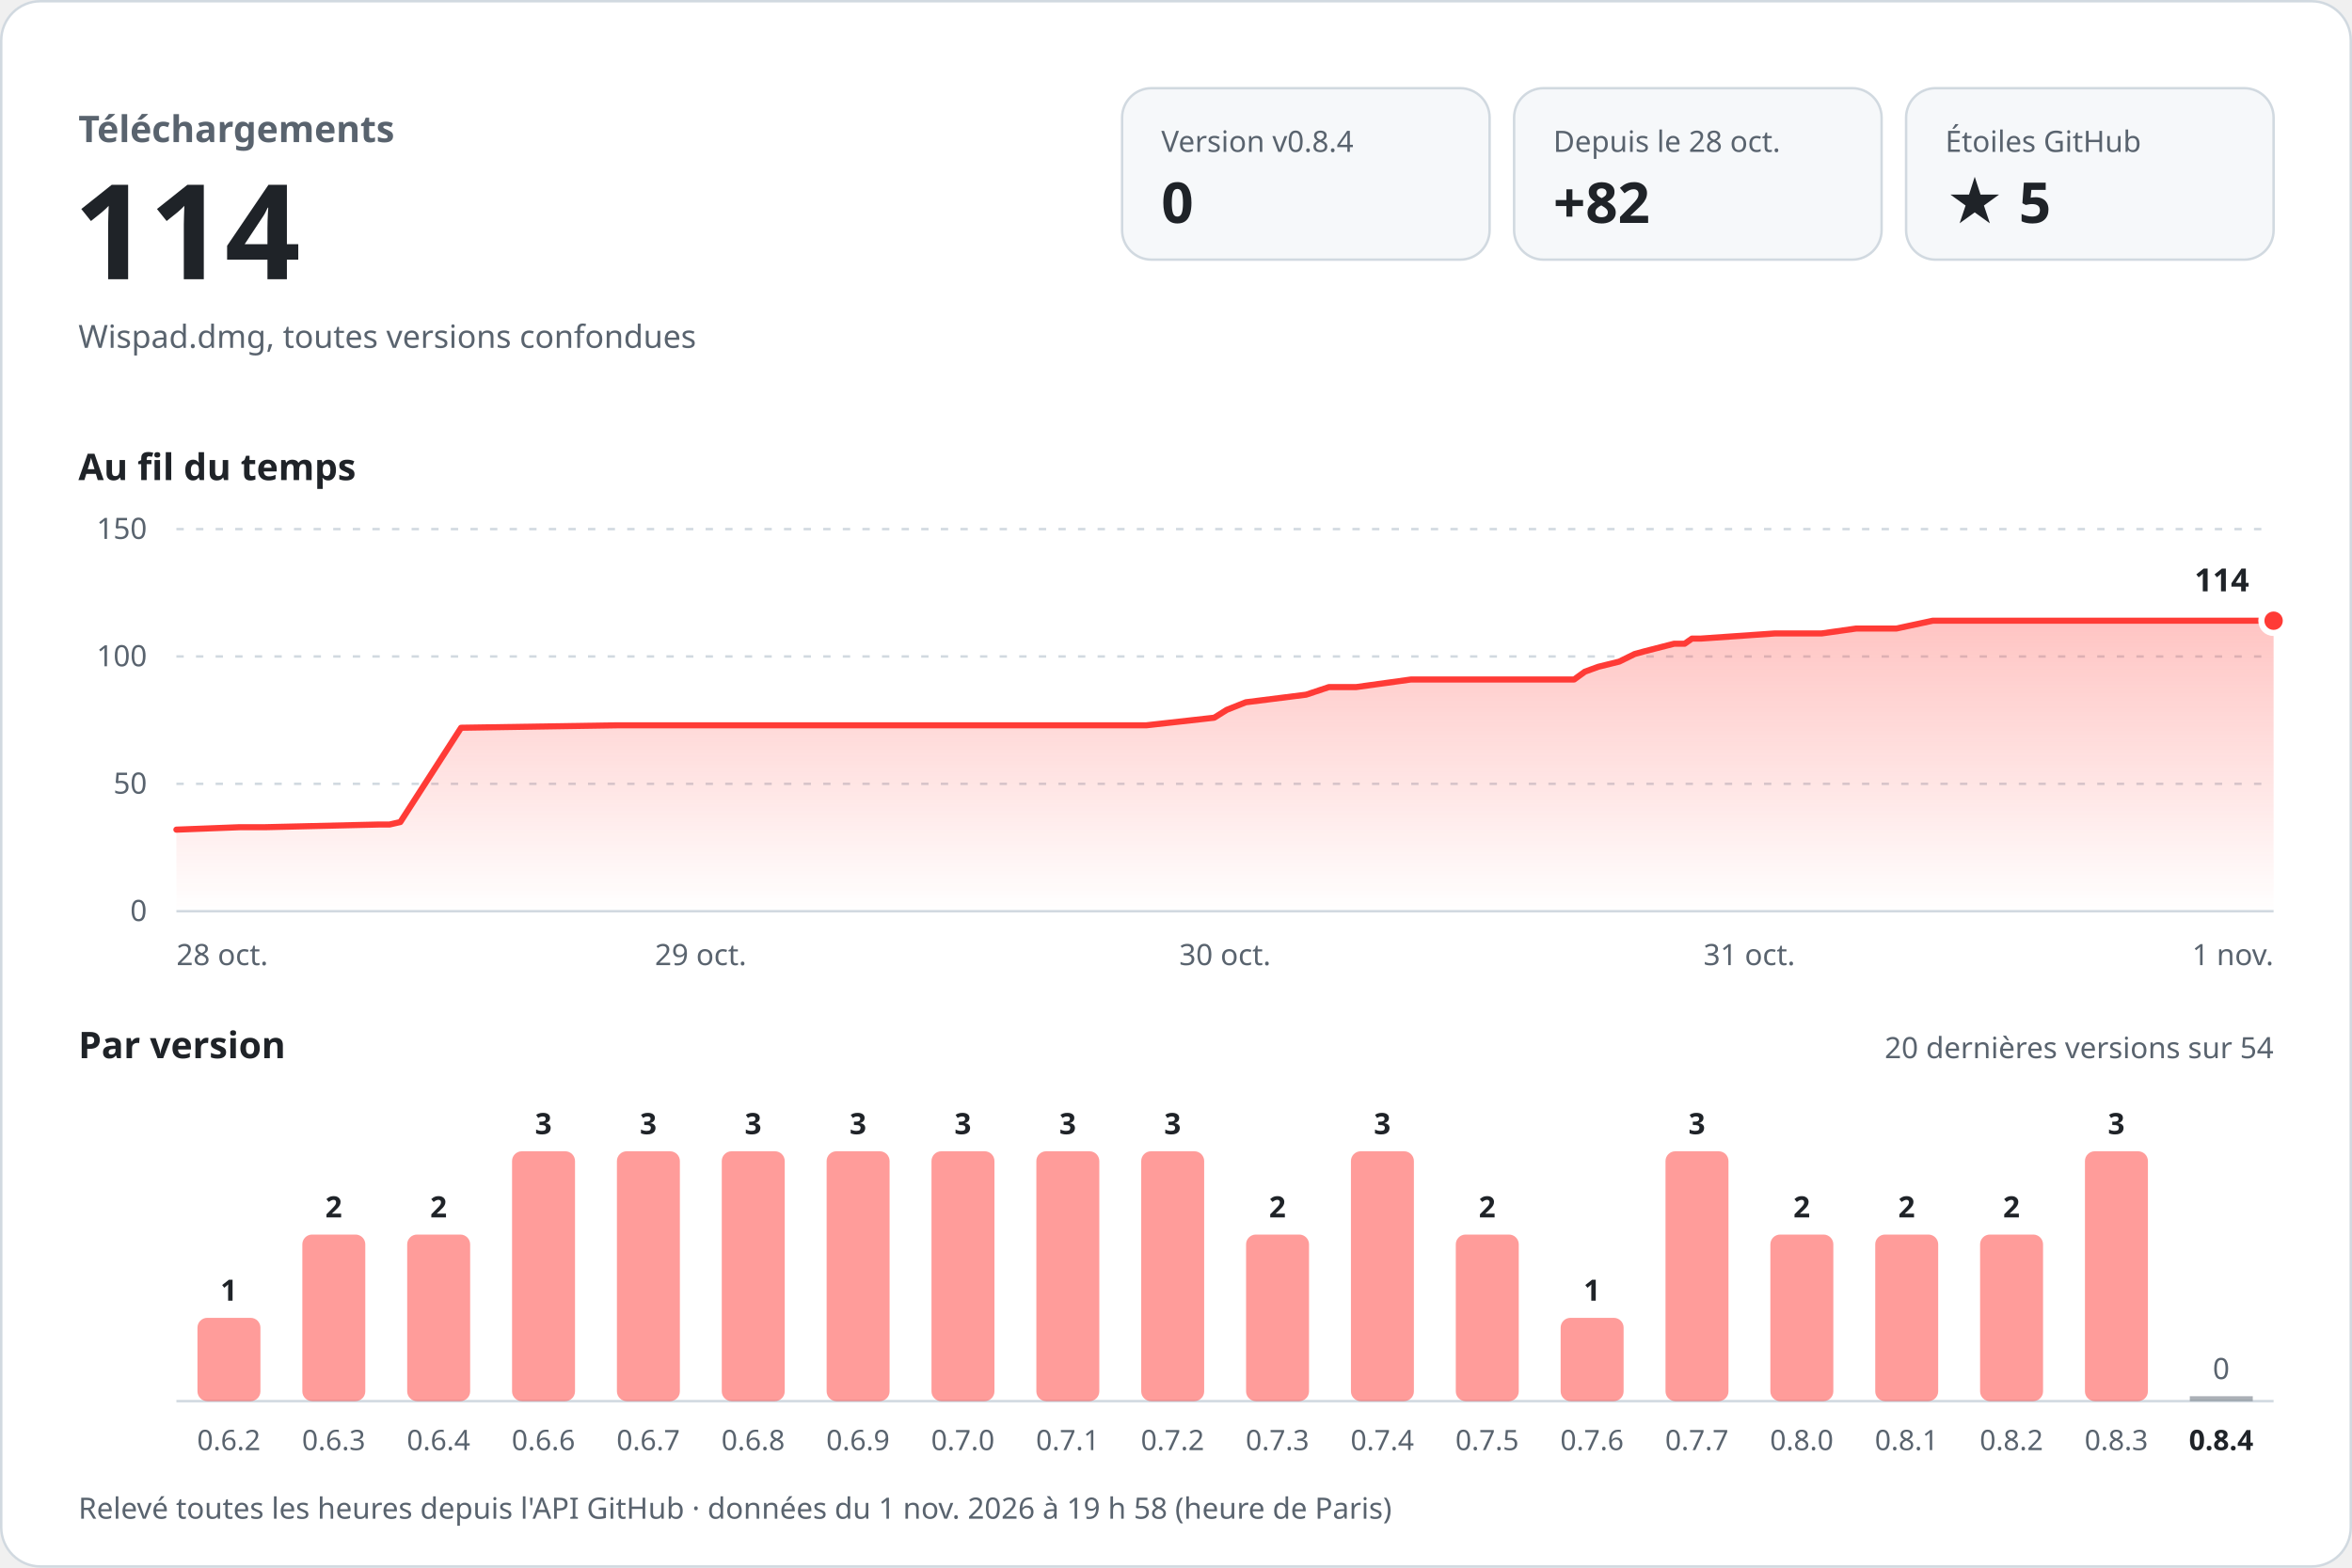
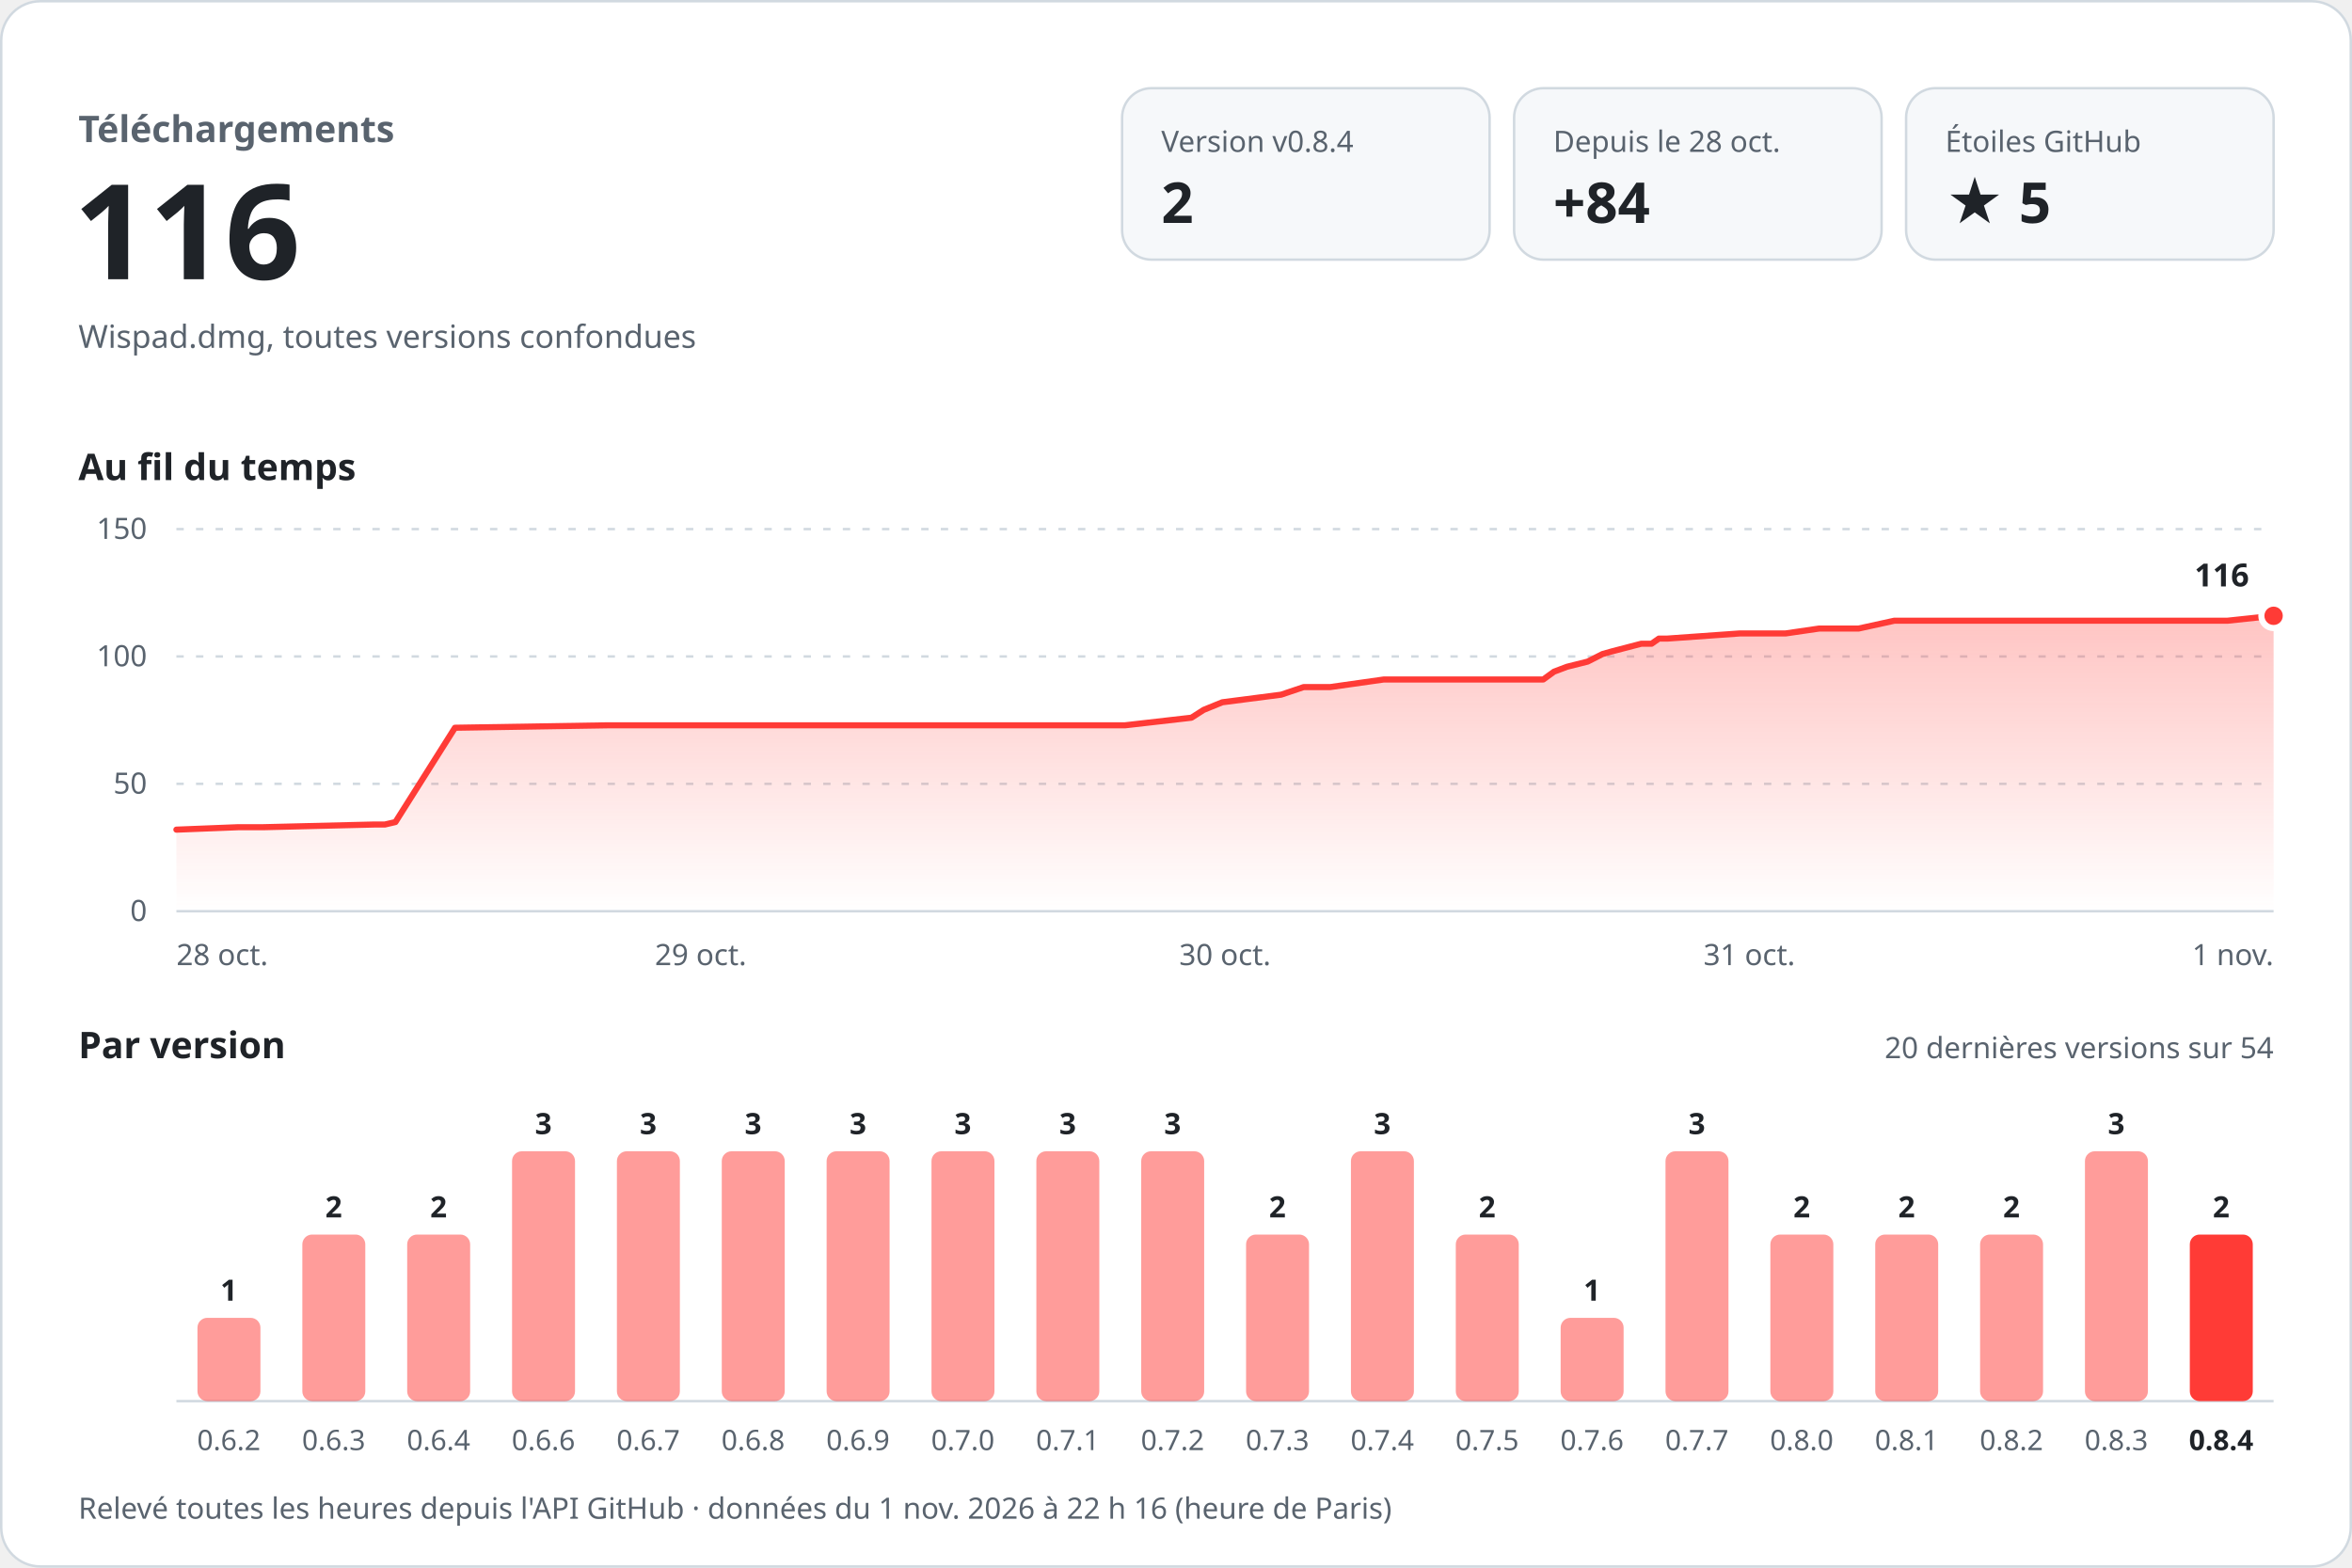
<svg xmlns="http://www.w3.org/2000/svg" width="960" height="640" viewBox="0 0 960 640" role="img" aria-labelledby="titre desc" font-family="-apple-system, BlinkMacSystemFont, 'Segoe UI', 'Noto Sans', Helvetica, Arial, sans-serif" style="font-variant-numeric: tabular-nums">
  <defs>
    <linearGradient id="aire" x1="0" y1="0" x2="0" y2="1">
      <stop offset="0" stop-color="#ff3b36" stop-opacity="0.30" />
      <stop offset="1" stop-color="#ff3b36" stop-opacity="0" />
    </linearGradient>
  </defs>
  <rect x="0.5" y="0.5" width="959" height="639" rx="16" fill="#ffffff" stroke="#d1d9e0" />
  <text x="32.0" y="58.0" font-size="15" font-weight="600" fill="#59636e" text-anchor="start">Téléchargements</text>
-   <text x="30.0" y="114.0" font-size="54" font-weight="700" fill="#1f2328" text-anchor="start">114</text>
+   <text x="30.0" y="114.0" font-size="54" font-weight="700" fill="#1f2328" text-anchor="start">116</text>
  <text x="32.0" y="142.0" font-size="13" font-weight="400" fill="#59636e" text-anchor="start">Wispad.dmg, toutes versions confondues</text>
  <rect x="458" y="36" width="150" height="70" rx="12" fill="#f6f8fa" stroke="#d1d9e0" />
  <text x="474.0" y="62.0" font-size="12" font-weight="500" fill="#59636e" text-anchor="start">Version v0.8.4</text>
-   <text x="474.0" y="91.0" font-size="23" font-weight="700" fill="#1f2328" text-anchor="start">0</text>
+   <text x="474.0" y="91.0" font-size="23" font-weight="700" fill="#1f2328" text-anchor="start">2</text>
  <rect x="618" y="36" width="150" height="70" rx="12" fill="#f6f8fa" stroke="#d1d9e0" />
  <text x="634.0" y="62.0" font-size="12" font-weight="500" fill="#59636e" text-anchor="start">Depuis le 28 oct.</text>
-   <text x="634.0" y="91.0" font-size="23" font-weight="700" fill="#1f2328" text-anchor="start">+82</text>
+   <text x="634.0" y="91.0" font-size="23" font-weight="700" fill="#1f2328" text-anchor="start">+84</text>
  <rect x="778" y="36" width="150" height="70" rx="12" fill="#f6f8fa" stroke="#d1d9e0" />
  <text x="794.0" y="62.0" font-size="12" font-weight="500" fill="#59636e" text-anchor="start">Étoiles GitHub</text>
  <text x="794.0" y="91.0" font-size="23" font-weight="700" fill="#1f2328" text-anchor="start">★ 5</text>
  <text x="32.0" y="196.0" font-size="15" font-weight="600" fill="#1f2328" text-anchor="start">Au fil du temps</text>
  <line x1="72" y1="372.0" x2="928" y2="372.0" stroke="#d1d9e0" />
  <text x="60.0" y="376.0" font-size="12" font-weight="400" fill="#59636e" text-anchor="end">0</text>
  <line x1="72" y1="320.0" x2="928" y2="320.0" stroke="#d1d9e0" stroke-dasharray="3 5" />
  <text x="60.0" y="324.0" font-size="12" font-weight="400" fill="#59636e" text-anchor="end">50</text>
  <line x1="72" y1="268.0" x2="928" y2="268.0" stroke="#d1d9e0" stroke-dasharray="3 5" />
  <text x="60.0" y="272.0" font-size="12" font-weight="400" fill="#59636e" text-anchor="end">100</text>
  <line x1="72" y1="216.0" x2="928" y2="216.0" stroke="#d1d9e0" stroke-dasharray="3 5" />
  <text x="60.0" y="220.0" font-size="12" font-weight="400" fill="#59636e" text-anchor="end">150</text>
-   <path d="M72.0,338.7 L97.9,337.7 L108.3,337.7 L154.7,336.6 L159.0,336.6 L163.4,335.6 L188.2,297.1 L252.1,296.1 L308.9,296.1 L467.9,296.1 L495.6,293.0 L500.7,289.8 L508.5,286.7 L533.1,283.6 L542.4,280.5 L553.5,280.5 L575.9,277.4 L642.5,277.4 L646.9,274.2 L652.4,272.2 L660.9,270.1 L667.2,267.0 L671.2,265.9 L683.3,262.8 L687.6,262.8 L690.6,260.7 L694.2,260.7 L724.4,258.6 L743.5,258.6 L757.6,256.6 L774.0,256.6 L788.9,253.4 L928.0,253.4 L928.0,372 L72.0,372 Z" fill="url(#aire)" />
-   <path d="M72.0,338.7 L97.9,337.7 L108.3,337.7 L154.7,336.6 L159.0,336.6 L163.4,335.6 L188.2,297.1 L252.1,296.1 L308.9,296.1 L467.9,296.1 L495.6,293.0 L500.7,289.8 L508.5,286.7 L533.1,283.6 L542.4,280.5 L553.5,280.5 L575.9,277.4 L642.5,277.4 L646.9,274.2 L652.4,272.2 L660.9,270.1 L667.2,267.0 L671.2,265.9 L683.3,262.8 L687.6,262.8 L690.6,260.7 L694.2,260.7 L724.4,258.6 L743.5,258.6 L757.6,256.6 L774.0,256.6 L788.9,253.4 L928.0,253.4" fill="none" stroke="#ff3b36" stroke-width="2.5" stroke-linejoin="round" stroke-linecap="round" />
-   <circle cx="928.0" cy="253.4" r="5" fill="#ff3b36" stroke="#ffffff" stroke-width="2.5" />
-   <text x="918.0" y="241.4" font-size="13" font-weight="700" fill="#1f2328" text-anchor="end" stroke="#ffffff" stroke-width="8" stroke-linejoin="round" paint-order="stroke">114</text>
+   <path d="M72.0,338.7 L97.3,337.7 L107.5,337.7 L152.8,336.6 L157.1,336.6 L161.4,335.6 L185.7,297.1 L248.2,296.1 L303.7,296.1 L459.2,296.1 L486.3,293.0 L491.3,289.8 L498.9,286.7 L522.9,283.6 L532.1,280.5 L542.9,280.5 L564.8,277.4 L629.9,277.4 L634.3,274.2 L639.6,272.2 L648.0,270.1 L654.1,267.0 L658.0,265.9 L669.9,262.8 L674.1,262.8 L677.1,260.7 L680.5,260.7 L710.1,258.6 L728.8,258.6 L742.5,256.6 L758.6,256.6 L773.2,253.4 L909.2,253.4 L928.0,251.4 L928.0,372 L72.0,372 Z" fill="url(#aire)" />
+   <path d="M72.0,338.7 L97.3,337.7 L107.5,337.7 L152.8,336.6 L157.1,336.6 L161.4,335.6 L185.7,297.1 L248.2,296.1 L303.7,296.1 L459.2,296.1 L486.3,293.0 L491.3,289.8 L498.9,286.7 L522.9,283.6 L532.1,280.5 L542.9,280.5 L564.8,277.4 L629.9,277.4 L634.3,274.2 L639.6,272.2 L648.0,270.1 L654.1,267.0 L658.0,265.9 L669.9,262.8 L674.1,262.8 L677.1,260.7 L680.5,260.7 L710.1,258.6 L728.8,258.6 L742.5,256.6 L758.6,256.6 L773.2,253.4 L909.2,253.4 L928.0,251.4" fill="none" stroke="#ff3b36" stroke-width="2.5" stroke-linejoin="round" stroke-linecap="round" />
+   <circle cx="928.0" cy="251.4" r="5" fill="#ff3b36" stroke="#ffffff" stroke-width="2.5" />
+   <text x="918.0" y="239.4" font-size="13" font-weight="700" fill="#1f2328" text-anchor="end" stroke="#ffffff" stroke-width="8" stroke-linejoin="round" paint-order="stroke">116</text>
  <text x="72.0" y="394.0" font-size="12" font-weight="400" fill="#59636e" text-anchor="start">28 oct.</text>
  <text x="286.0" y="394.0" font-size="12" font-weight="400" fill="#59636e" text-anchor="middle">29 oct.</text>
  <text x="500.0" y="394.0" font-size="12" font-weight="400" fill="#59636e" text-anchor="middle">30 oct.</text>
  <text x="714.0" y="394.0" font-size="12" font-weight="400" fill="#59636e" text-anchor="middle">31 oct.</text>
  <text x="928.0" y="394.0" font-size="12" font-weight="400" fill="#59636e" text-anchor="end">1 nov.</text>
  <text x="32.0" y="432.0" font-size="15" font-weight="600" fill="#1f2328" text-anchor="start">Par version</text>
  <text x="928.0" y="432.0" font-size="12" font-weight="400" fill="#59636e" text-anchor="end">20 dernières versions sur 54</text>
  <line x1="72" y1="572" x2="928" y2="572" stroke="#d1d9e0" />
  <rect x="80.6" y="538.0" width="25.7" height="34.0" rx="4.0" fill="#ff3b36" fill-opacity="0.5" />
  <text x="93.4" y="531.0" font-size="12" font-weight="600" fill="#1f2328" text-anchor="middle">1</text>
  <text x="93.4" y="592.0" font-size="11.5" font-weight="400" fill="#59636e" text-anchor="middle">0.6.2</text>
  <rect x="123.4" y="504.0" width="25.7" height="68.0" rx="4.0" fill="#ff3b36" fill-opacity="0.5" />
  <text x="136.2" y="497.0" font-size="12" font-weight="600" fill="#1f2328" text-anchor="middle">2</text>
  <text x="136.2" y="592.0" font-size="11.5" font-weight="400" fill="#59636e" text-anchor="middle">0.6.3</text>
  <rect x="166.2" y="504.0" width="25.7" height="68.0" rx="4.0" fill="#ff3b36" fill-opacity="0.5" />
  <text x="179.0" y="497.0" font-size="12" font-weight="600" fill="#1f2328" text-anchor="middle">2</text>
  <text x="179.0" y="592.0" font-size="11.5" font-weight="400" fill="#59636e" text-anchor="middle">0.6.4</text>
  <rect x="209.0" y="470.0" width="25.7" height="102.0" rx="4.0" fill="#ff3b36" fill-opacity="0.5" />
  <text x="221.8" y="463.0" font-size="12" font-weight="600" fill="#1f2328" text-anchor="middle">3</text>
  <text x="221.8" y="592.0" font-size="11.5" font-weight="400" fill="#59636e" text-anchor="middle">0.6.6</text>
  <rect x="251.8" y="470.0" width="25.7" height="102.0" rx="4.0" fill="#ff3b36" fill-opacity="0.5" />
  <text x="264.6" y="463.0" font-size="12" font-weight="600" fill="#1f2328" text-anchor="middle">3</text>
  <text x="264.6" y="592.0" font-size="11.5" font-weight="400" fill="#59636e" text-anchor="middle">0.6.7</text>
  <rect x="294.6" y="470.0" width="25.7" height="102.0" rx="4.0" fill="#ff3b36" fill-opacity="0.5" />
  <text x="307.4" y="463.0" font-size="12" font-weight="600" fill="#1f2328" text-anchor="middle">3</text>
  <text x="307.4" y="592.0" font-size="11.5" font-weight="400" fill="#59636e" text-anchor="middle">0.6.8</text>
  <rect x="337.4" y="470.0" width="25.7" height="102.0" rx="4.0" fill="#ff3b36" fill-opacity="0.5" />
  <text x="350.2" y="463.0" font-size="12" font-weight="600" fill="#1f2328" text-anchor="middle">3</text>
  <text x="350.2" y="592.0" font-size="11.5" font-weight="400" fill="#59636e" text-anchor="middle">0.6.9</text>
  <rect x="380.2" y="470.0" width="25.7" height="102.0" rx="4.0" fill="#ff3b36" fill-opacity="0.5" />
  <text x="393.0" y="463.0" font-size="12" font-weight="600" fill="#1f2328" text-anchor="middle">3</text>
  <text x="393.0" y="592.0" font-size="11.5" font-weight="400" fill="#59636e" text-anchor="middle">0.7.0</text>
  <rect x="423.0" y="470.0" width="25.7" height="102.0" rx="4.0" fill="#ff3b36" fill-opacity="0.5" />
  <text x="435.8" y="463.0" font-size="12" font-weight="600" fill="#1f2328" text-anchor="middle">3</text>
  <text x="435.8" y="592.0" font-size="11.5" font-weight="400" fill="#59636e" text-anchor="middle">0.7.1</text>
  <rect x="465.8" y="470.0" width="25.7" height="102.0" rx="4.0" fill="#ff3b36" fill-opacity="0.5" />
  <text x="478.6" y="463.0" font-size="12" font-weight="600" fill="#1f2328" text-anchor="middle">3</text>
  <text x="478.6" y="592.0" font-size="11.5" font-weight="400" fill="#59636e" text-anchor="middle">0.7.2</text>
  <rect x="508.6" y="504.0" width="25.7" height="68.0" rx="4.0" fill="#ff3b36" fill-opacity="0.5" />
  <text x="521.4" y="497.0" font-size="12" font-weight="600" fill="#1f2328" text-anchor="middle">2</text>
  <text x="521.4" y="592.0" font-size="11.5" font-weight="400" fill="#59636e" text-anchor="middle">0.7.3</text>
  <rect x="551.4" y="470.0" width="25.7" height="102.0" rx="4.0" fill="#ff3b36" fill-opacity="0.5" />
  <text x="564.2" y="463.0" font-size="12" font-weight="600" fill="#1f2328" text-anchor="middle">3</text>
  <text x="564.2" y="592.0" font-size="11.5" font-weight="400" fill="#59636e" text-anchor="middle">0.7.4</text>
  <rect x="594.2" y="504.0" width="25.7" height="68.0" rx="4.0" fill="#ff3b36" fill-opacity="0.5" />
  <text x="607.0" y="497.0" font-size="12" font-weight="600" fill="#1f2328" text-anchor="middle">2</text>
  <text x="607.0" y="592.0" font-size="11.5" font-weight="400" fill="#59636e" text-anchor="middle">0.7.5</text>
  <rect x="637.0" y="538.0" width="25.7" height="34.0" rx="4.0" fill="#ff3b36" fill-opacity="0.5" />
  <text x="649.8" y="531.0" font-size="12" font-weight="600" fill="#1f2328" text-anchor="middle">1</text>
  <text x="649.8" y="592.0" font-size="11.5" font-weight="400" fill="#59636e" text-anchor="middle">0.7.6</text>
  <rect x="679.8" y="470.0" width="25.7" height="102.0" rx="4.0" fill="#ff3b36" fill-opacity="0.5" />
  <text x="692.6" y="463.0" font-size="12" font-weight="600" fill="#1f2328" text-anchor="middle">3</text>
  <text x="692.6" y="592.0" font-size="11.5" font-weight="400" fill="#59636e" text-anchor="middle">0.7.7</text>
  <rect x="722.6" y="504.0" width="25.7" height="68.0" rx="4.0" fill="#ff3b36" fill-opacity="0.5" />
  <text x="735.4" y="497.0" font-size="12" font-weight="600" fill="#1f2328" text-anchor="middle">2</text>
  <text x="735.4" y="592.0" font-size="11.5" font-weight="400" fill="#59636e" text-anchor="middle">0.8.0</text>
  <rect x="765.4" y="504.0" width="25.7" height="68.0" rx="4.0" fill="#ff3b36" fill-opacity="0.5" />
  <text x="778.2" y="497.0" font-size="12" font-weight="600" fill="#1f2328" text-anchor="middle">2</text>
  <text x="778.2" y="592.0" font-size="11.5" font-weight="400" fill="#59636e" text-anchor="middle">0.8.1</text>
  <rect x="808.2" y="504.0" width="25.7" height="68.0" rx="4.0" fill="#ff3b36" fill-opacity="0.5" />
  <text x="821.0" y="497.0" font-size="12" font-weight="600" fill="#1f2328" text-anchor="middle">2</text>
  <text x="821.0" y="592.0" font-size="11.5" font-weight="400" fill="#59636e" text-anchor="middle">0.8.2</text>
  <rect x="851.0" y="470.0" width="25.7" height="102.0" rx="4.0" fill="#ff3b36" fill-opacity="0.5" />
  <text x="863.8" y="463.0" font-size="12" font-weight="600" fill="#1f2328" text-anchor="middle">3</text>
  <text x="863.8" y="592.0" font-size="11.5" font-weight="400" fill="#59636e" text-anchor="middle">0.8.3</text>
-   <rect x="893.8" y="570.0" width="25.7" height="2" fill="#59636e" fill-opacity="0.5" />
-   <text x="906.6" y="563.0" font-size="12" font-weight="500" fill="#59636e" text-anchor="middle">0</text>
+   <rect x="893.8" y="504.0" width="25.7" height="68.0" rx="4.0" fill="#ff3b36" fill-opacity="1" />
+   <text x="906.6" y="497.0" font-size="12" font-weight="600" fill="#1f2328" text-anchor="middle">2</text>
  <text x="906.6" y="592.0" font-size="11.5" font-weight="600" fill="#1f2328" text-anchor="middle">0.8.4</text>
-   <text x="32.0" y="620.0" font-size="12" font-weight="400" fill="#59636e" text-anchor="start">Relevé toutes les heures depuis l'API GitHub · données du 1 nov. 2026 à 19 h 58 (heure de Paris)</text>
+   <text x="32.0" y="620.0" font-size="12" font-weight="400" fill="#59636e" text-anchor="start">Relevé toutes les heures depuis l'API GitHub · données du 1 nov. 2026 à 22 h 16 (heure de Paris)</text>
</svg>
